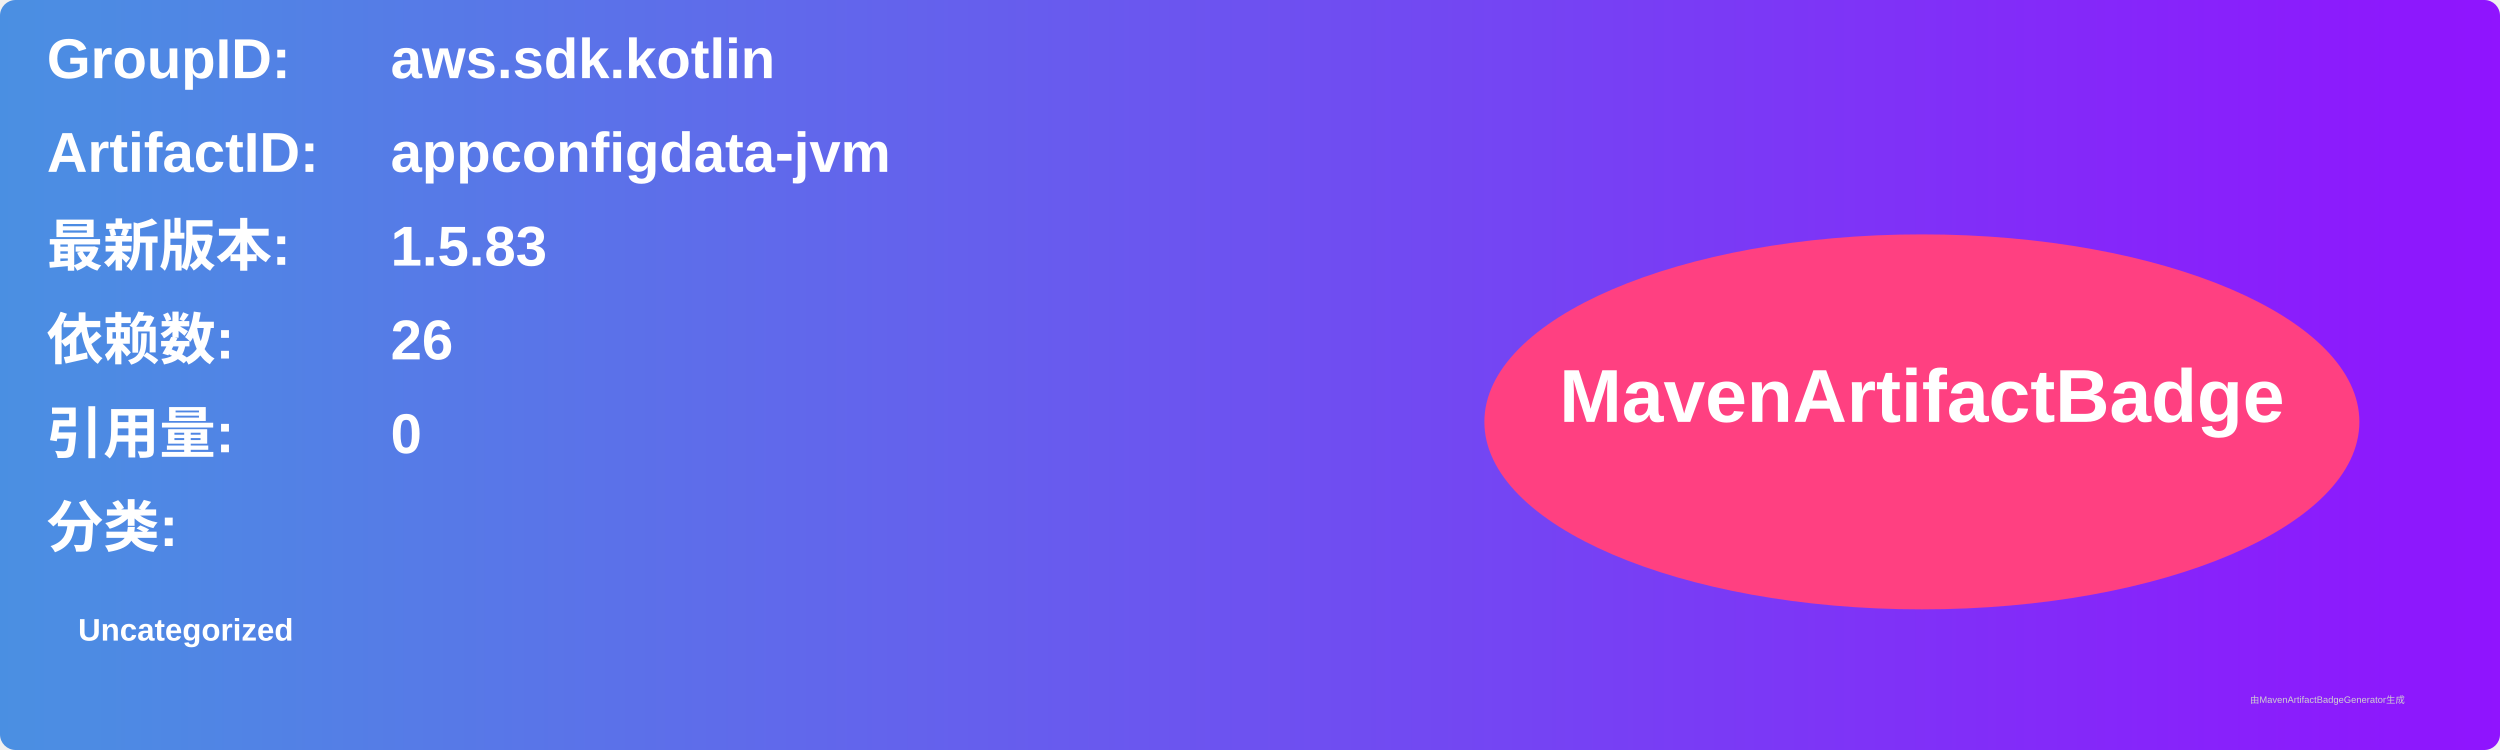
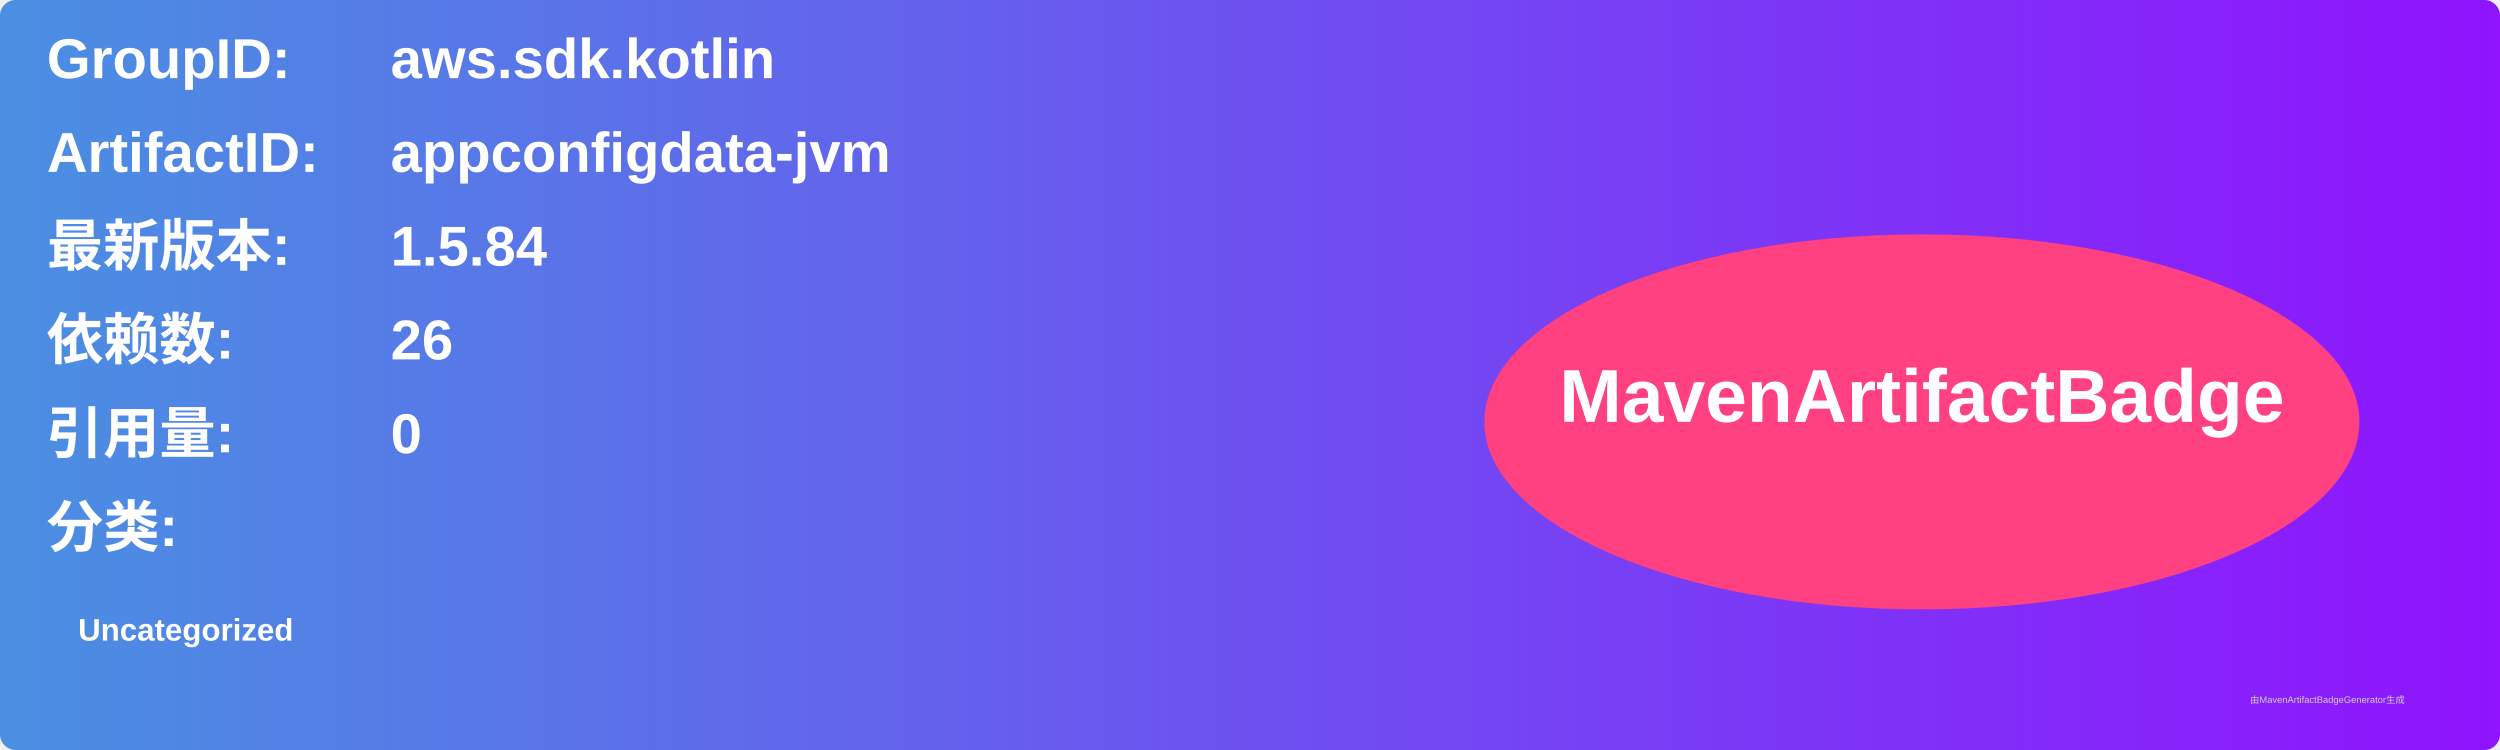
<svg xmlns="http://www.w3.org/2000/svg" width="800" height="240" viewBox="0 0 800 240">
  <linearGradient id="grad" x1="0%" y1="0%" x2="100%" y2="0%">
    <stop offset="0%" stop-color="#4a90e2" />
    <stop offset="100%" stop-color="#9013fe" />
  </linearGradient>
  <rect width="100%" height="100%" rx="5" ry="5" fill="url(#grad)" />
  <g transform="translate(15, 15)">
    <text x="0" y="10" font-family="Arial" font-size="18" fill="white" font-weight="bold" width="260">GroupID:</text>
    <text x="110" y="10" font-family="Arial" font-size="18" fill="white" font-weight="bold" width="460">aws.sdk.kotlin</text>
    <text x="0" y="40" font-family="Arial" font-size="18" fill="white" font-weight="bold" width="260">ArtifactID:</text>
    <text x="110" y="40" font-family="Arial" font-size="18" fill="white" font-weight="bold" width="460">appconfigdata-jvm</text>
    <text x="0" y="70" font-family="Arial" font-size="18" fill="white" font-weight="bold">最新版本:</text>
    <text x="110" y="70" font-family="Arial" font-size="18" fill="white" font-weight="bold">
-       <tspan font-weight="bold">1.5.83</tspan>
+       <tspan font-weight="bold">1.5.84</tspan>
    </text>
    <text x="0" y="100" font-family="Arial" font-size="18" fill="white" font-weight="bold">依赖数: </text>
    <text x="110" y="100" font-family="Arial" font-size="18" fill="white">
      <tspan font-weight="bold">26</tspan>
    </text>
    <text x="0" y="130" font-family="Arial" font-size="18" fill="white" font-weight="bold">引用量: </text>
    <text x="110" y="130" font-family="Arial" font-size="18" fill="white">
      <tspan font-weight="bold">0</tspan>
    </text>
    <text x="0" y="160" font-family="Arial" font-size="18" fill="white" font-weight="bold">分类:</text>
    <text x="10" y="190" font-family="Arial" font-size="10" fill="white">
      <tspan font-weight="bold">Uncategorized</tspan>
    </text>
    <ellipse cx="600" cy="120" rx="140" ry="60" fill="#ff4081" />
    <text x="600" y="120" text-anchor="middle" font-family="Arial" font-size="24" fill="white" font-weight="bold">MavenArtifactBadge</text>
  </g>
  <text x="720" y="225" font-family="Arial" font-size="3" fill="#d0d0d0">由MavenArtifactBadgeGenerator生成</text>
</svg>
